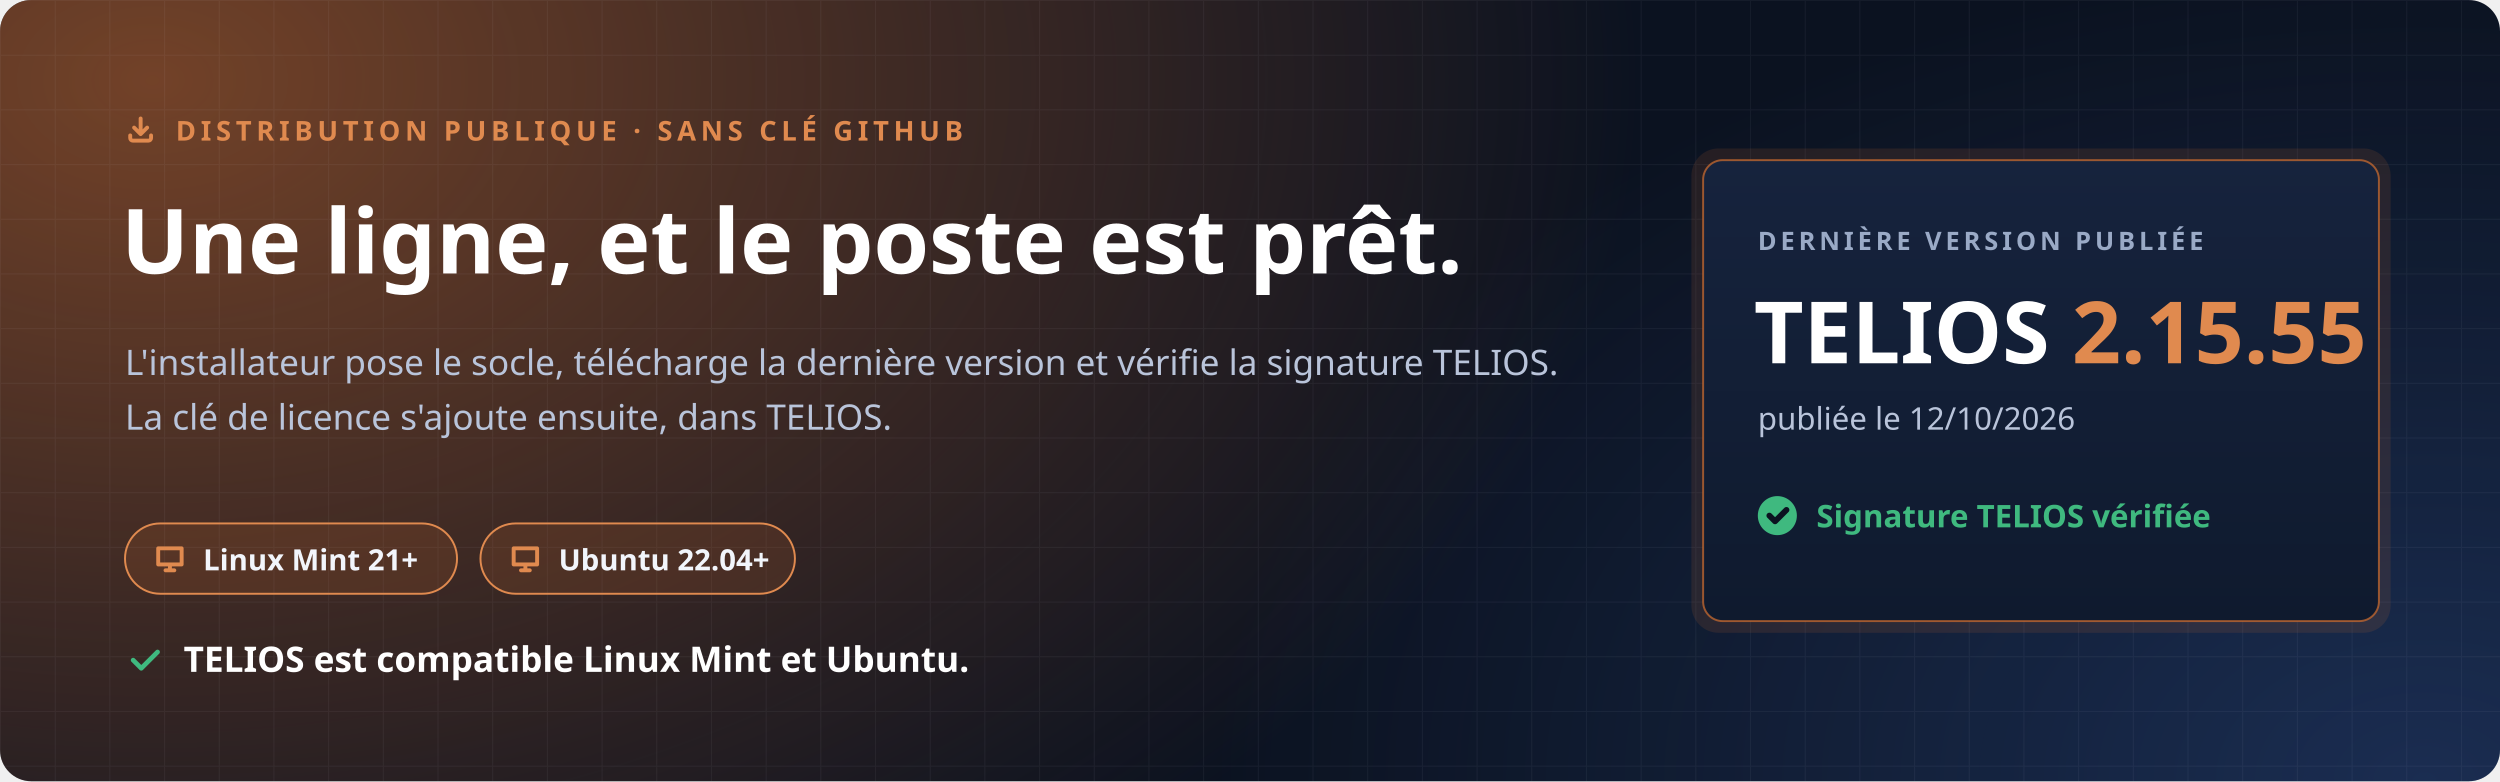
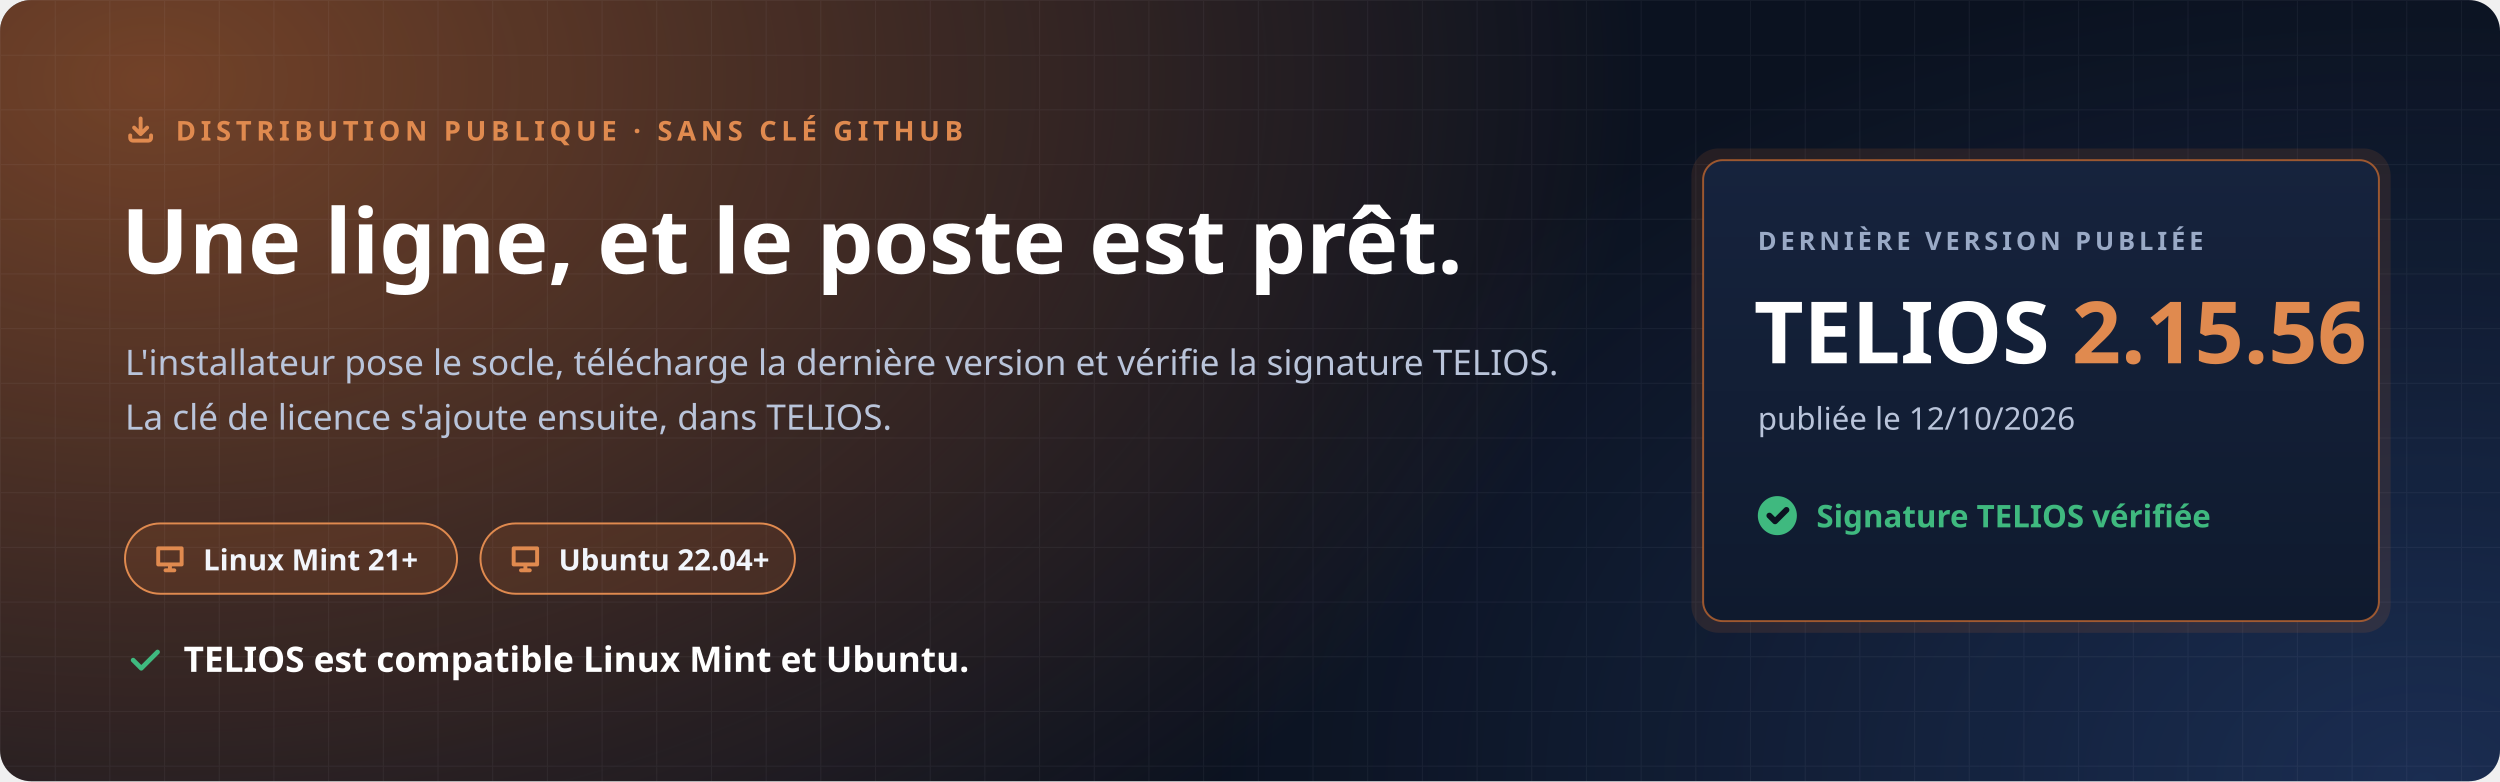
<svg xmlns="http://www.w3.org/2000/svg" width="1280" height="400" viewBox="0 0 1280 400" role="img" aria-labelledby="t d">
  <defs>
    <radialGradient id="halo" cx="0" cy="0" r="1" gradientUnits="userSpaceOnUse" gradientTransform="translate(80 40) scale(760 520)">
      <stop offset="0" stop-color="#C7692F" stop-opacity=".55" />
      <stop offset="1" stop-color="#C7692F" stop-opacity="0" />
    </radialGradient>
    <radialGradient id="halo2" cx="0" cy="0" r="1" gradientUnits="userSpaceOnUse" gradientTransform="translate(1240 400) scale(620 420)">
      <stop offset="0" stop-color="#4F8CFF" stop-opacity=".22" />
      <stop offset="1" stop-color="#4F8CFF" stop-opacity="0" />
    </radialGradient>
    <pattern id="grille" width="28" height="28" patternUnits="userSpaceOnUse">
      <path d="M28 0H0V28" fill="none" stroke="#E8EEF9" stroke-opacity=".05" />
    </pattern>
    <linearGradient id="carte" x1="0" y1="0" x2="0" y2="1">
      <stop offset="0" stop-color="#16233D" />
      <stop offset="1" stop-color="#0F1A2E" />
    </linearGradient>
  </defs>
  <rect width="1280" height="400" rx="16" fill="#0B1220" />
  <rect width="1280" height="400" rx="16" fill="url(#halo)" />
  <rect width="1280" height="400" rx="16" fill="url(#halo2)" />
  <rect width="1280" height="400" rx="16" fill="url(#grille)" />
  <g font-family="'Segoe UI', Ubuntu, 'Noto Sans', 'Helvetica Neue', Arial, sans-serif">
    <path transform="translate(64.0 58.0) scale(0.667)" d="M4 17v2a2 2 0 0 0 2 2h12a2 2 0 0 0 2-2v-2M7 11l5 5 5-5M12 4v12" fill="none" stroke="#E08A4F" stroke-width="3.00" stroke-linecap="round" stroke-linejoin="round" />
    <text x="90" y="72" font-size="14" font-weight="700" letter-spacing="2.4" fill="#E08A4F">DISTRIBUTION PUBLIQUE · SANS CLÉ GITHUB</text>
    <text x="62" y="140" font-size="46" font-weight="800" fill="#FFFFFF">Une ligne, et le poste est prêt.</text>
    <text x="64" y="192" font-size="18" fill="#B9C4DA">L'installateur pose le socle, télécharge la dernière version et vérifie la signature TELIOS.</text>
    <text x="64" y="220" font-size="18" fill="#B9C4DA">La clé de licence s'ajoute ensuite, dans TELIOS.</text>
    <g transform="translate(64 268)">
      <rect width="170" height="36" rx="18" fill="#C7692F" fill-opacity=".16" stroke="#E08A4F" />
      <path transform="translate(14.0 9.0) scale(0.750)" d="M4 5h16v11H4zM9 20h6M12 16v4" fill="none" stroke="#E08A4F" stroke-width="2.67" stroke-linecap="round" stroke-linejoin="round" />
      <text x="40" y="24" font-size="15" font-weight="700" fill="#F2F5FB">Linux Mint 21+</text>
    </g>
    <g transform="translate(246 268)">
      <rect width="161" height="36" rx="18" fill="#C7692F" fill-opacity=".16" stroke="#E08A4F" />
      <path transform="translate(14.0 9.0) scale(0.750)" d="M4 5h16v11H4zM9 20h6M12 16v4" fill="none" stroke="#E08A4F" stroke-width="2.67" stroke-linecap="round" stroke-linejoin="round" />
      <text x="40" y="24" font-size="15" font-weight="700" fill="#F2F5FB">Ubuntu 22.04+</text>
    </g>
    <path transform="translate(64.0 328.0) scale(0.833)" d="M5 12l5 5L20 7" fill="none" stroke="#3FB97F" stroke-width="2.88" stroke-linecap="round" stroke-linejoin="round" />
    <text x="94" y="344" font-size="18" font-weight="700" fill="#FFFFFF">TELIOS est compatible Linux Mint et Ubuntu.</text>
    <g transform="translate(872 82)">
      <rect x="-6" y="-6" width="358" height="248" rx="14" fill="#C7692F" fill-opacity=".14" />
      <rect width="346" height="236" rx="10" fill="url(#carte)" stroke="#C7692F" stroke-opacity=".75" />
      <text x="28" y="46" font-size="13" font-weight="700" letter-spacing="2" fill="#9AAAC6">DERNIÈRE VERSION PUBLIÉE</text>
-       <text x="26" y="104" font-size="44" font-weight="800" fill="#FFFFFF">TELIOS <tspan fill="#E08A4F">2.15.55</tspan>
+       <text x="26" y="104" font-size="44" font-weight="800" fill="#FFFFFF">TELIOS <tspan fill="#E08A4F">2.15.56</tspan>
      </text>
      <text x="28" y="138" font-size="16" fill="#B9C4DA">publiée le 12/10/2026</text>
      <circle cx="38" cy="182" r="10" fill="#3FB97F" />
      <path transform="translate(31.0 175.0) scale(0.583)" d="M5 12l5 5L20 7" fill="none" stroke="#0B1220" stroke-width="5.14" stroke-linecap="round" stroke-linejoin="round" />
      <text x="58" y="188" font-size="16" font-weight="700" fill="#3FB97F">Signature TELIOS vérifiée</text>
    </g>
  </g>
</svg>
